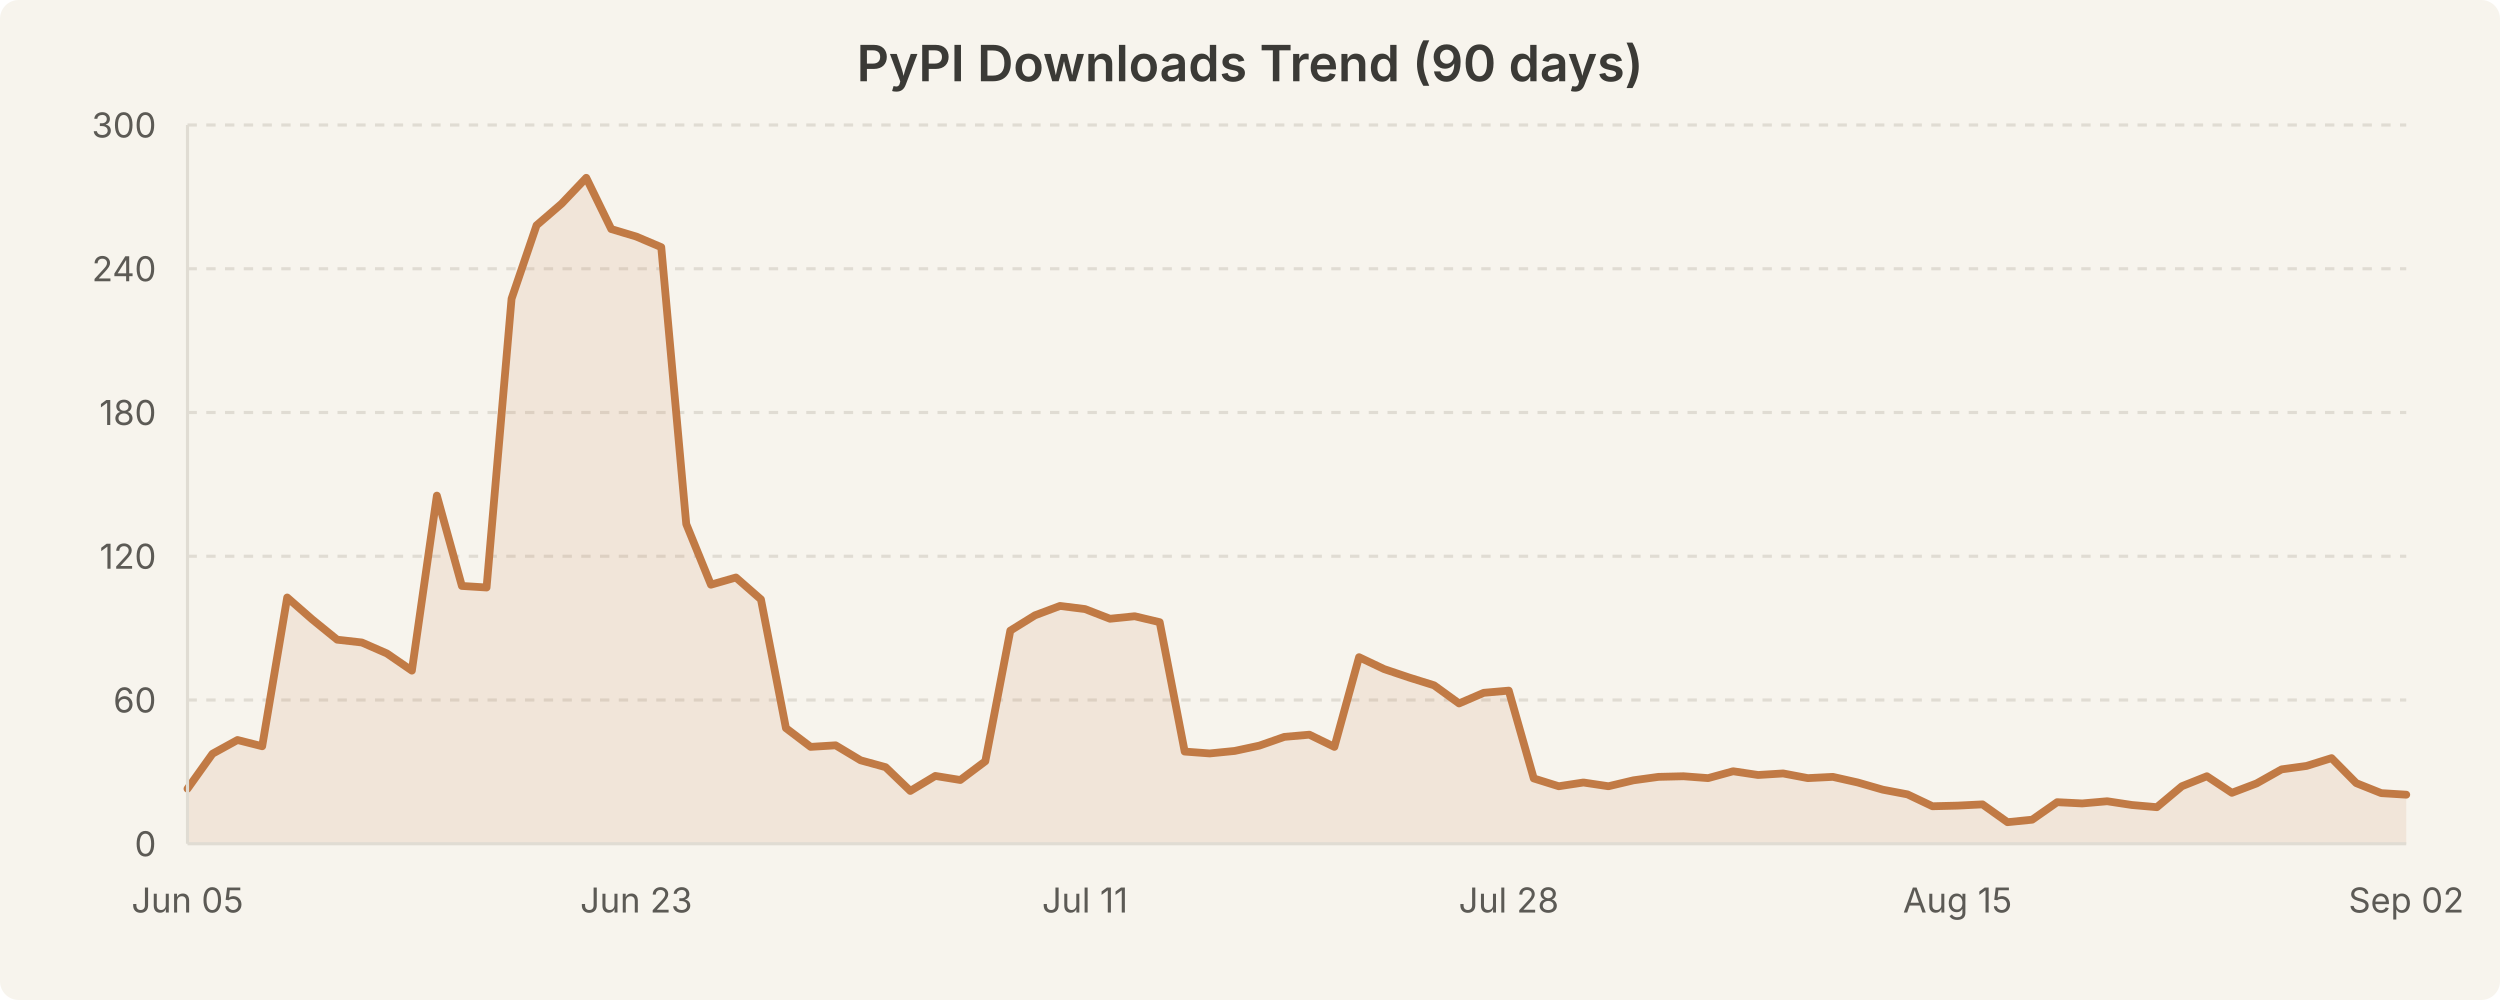
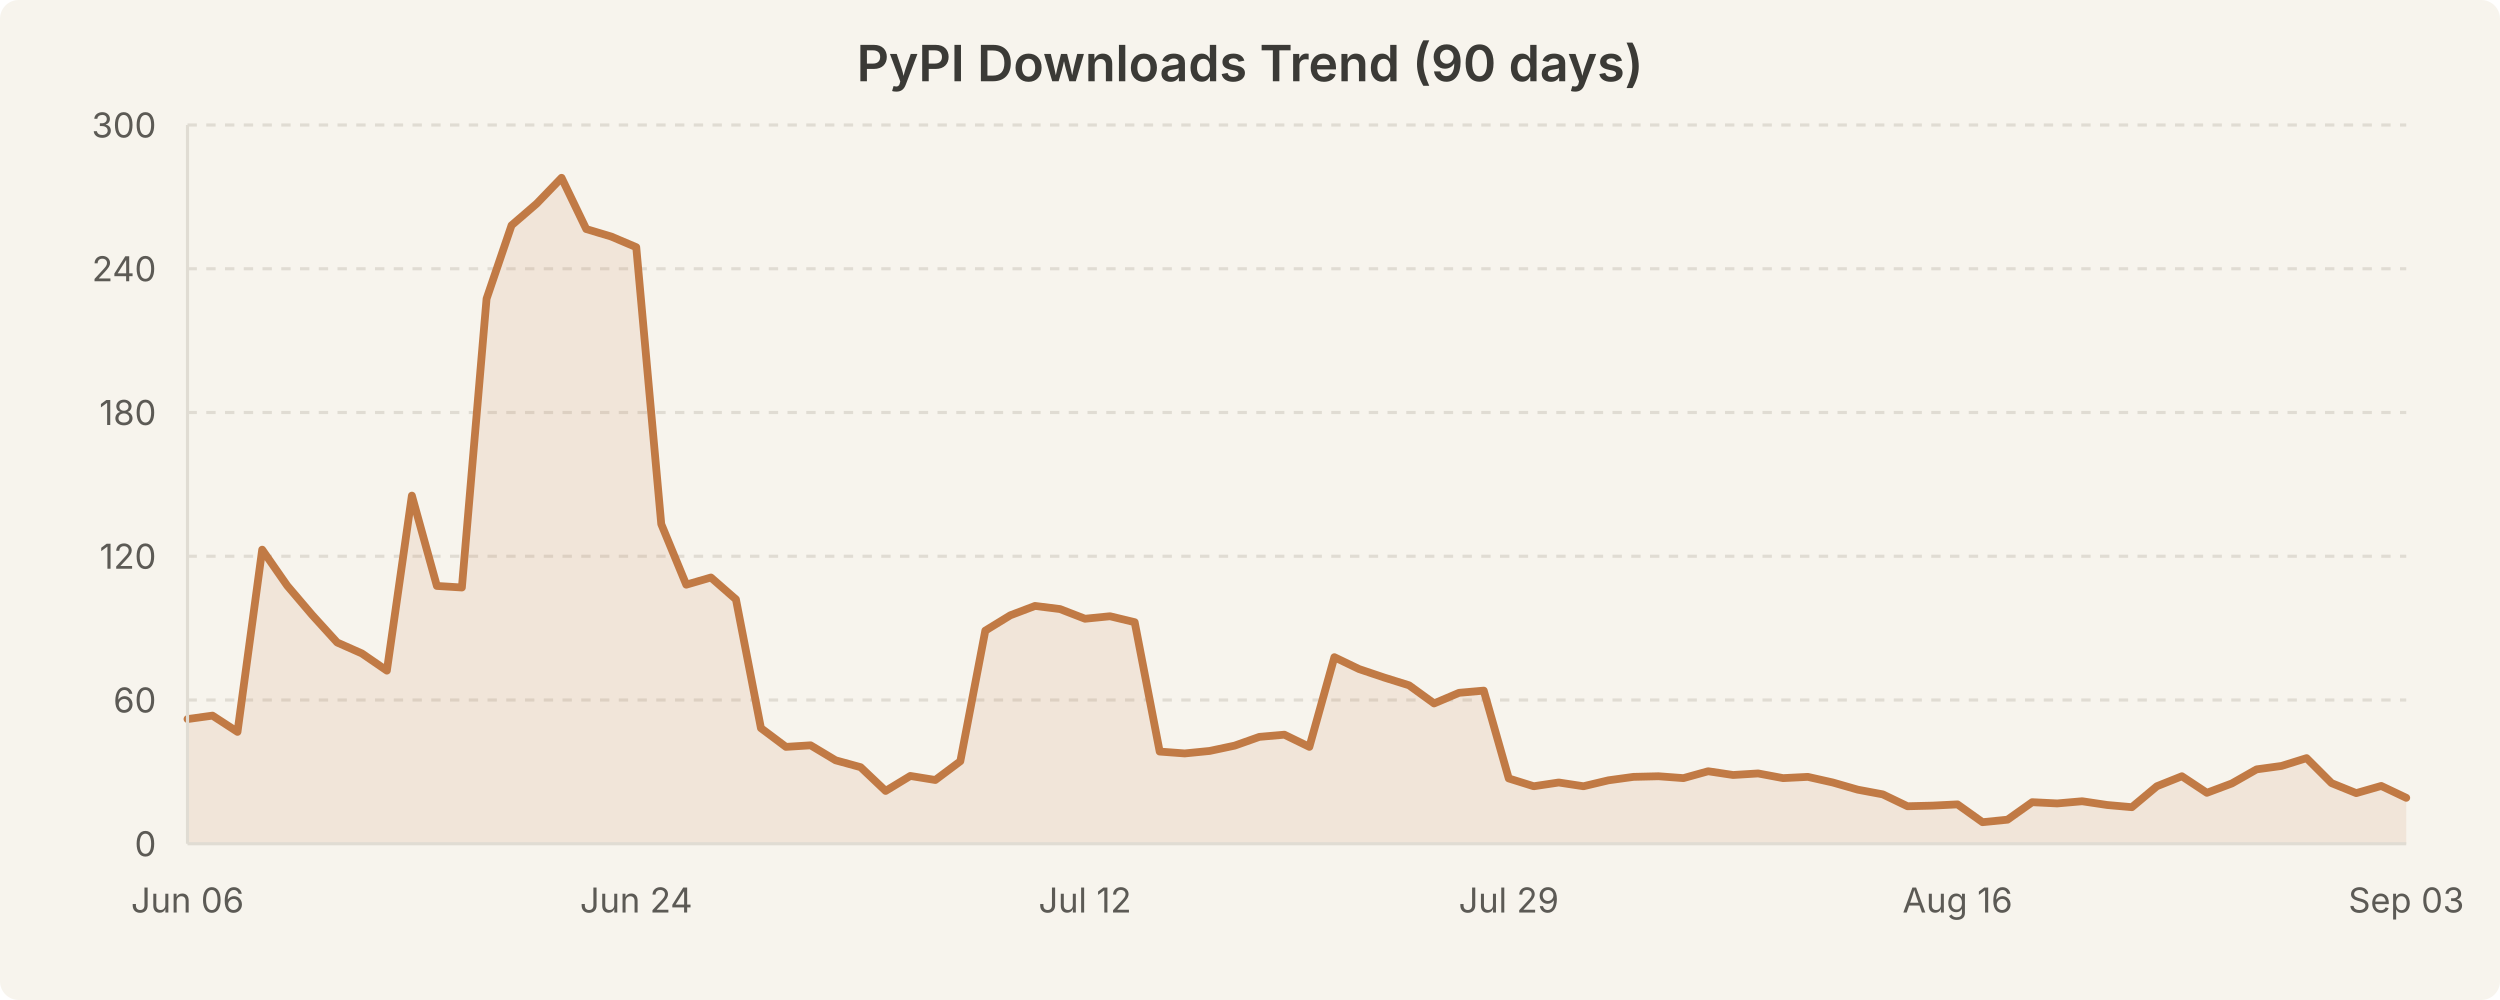
<svg xmlns="http://www.w3.org/2000/svg" width="800" height="320" viewBox="0 0 800 320" style="background-color:#f7f4ed">
  <rect width="800" height="320" fill="#f7f4ed" rx="6" />
  <text x="400.0" y="26" text-anchor="middle" font-family="system-ui, -apple-system, Segoe UI, sans-serif" font-size="16" font-weight="600" fill="#3b3a36">PyPI Downloads Trend (90 days)</text>
  <line x1="60" y1="224.0" x2="770" y2="224.0" stroke="#e0dcd3" stroke-width="1" stroke-dasharray="3,3" />
  <line x1="60" y1="178.0" x2="770" y2="178.0" stroke="#e0dcd3" stroke-width="1" stroke-dasharray="3,3" />
  <line x1="60" y1="132.0" x2="770" y2="132.0" stroke="#e0dcd3" stroke-width="1" stroke-dasharray="3,3" />
  <line x1="60" y1="86.0" x2="770" y2="86.0" stroke="#e0dcd3" stroke-width="1" stroke-dasharray="3,3" />
  <line x1="60" y1="40.0" x2="770" y2="40.0" stroke="#e0dcd3" stroke-width="1" stroke-dasharray="3,3" />
-   <path d="M 60.0 252.4 L 68.0 241.2 L 76.0 236.8 L 83.9 238.8 L 91.9 191.2 L 99.9 198.2 L 107.9 204.7 L 115.8 205.6 L 123.8 209.1 L 131.8 214.6 L 139.8 158.6 L 147.8 187.5 L 155.7 188.0 L 163.7 95.6 L 171.7 72.1 L 179.7 65.2 L 187.6 56.9 L 195.6 73.3 L 203.6 75.7 L 211.6 79.1 L 219.6 167.7 L 227.5 187.1 L 235.5 184.8 L 243.5 191.8 L 251.5 233.0 L 259.4 239.0 L 267.4 238.5 L 275.4 243.3 L 283.4 245.5 L 291.3 253.1 L 299.3 248.3 L 307.3 249.6 L 315.3 243.6 L 323.3 201.8 L 331.2 196.9 L 339.2 193.9 L 347.2 194.9 L 355.2 198.0 L 363.1 197.2 L 371.1 199.1 L 379.1 240.5 L 387.1 241.1 L 395.1 240.3 L 403.0 238.6 L 411.0 235.8 L 419.0 235.1 L 427.0 239.0 L 434.9 210.3 L 442.9 214.1 L 450.9 216.8 L 458.9 219.3 L 466.9 225.1 L 474.8 221.7 L 482.8 221.0 L 490.8 249.1 L 498.8 251.6 L 506.7 250.4 L 514.7 251.6 L 522.7 249.7 L 530.7 248.6 L 538.7 248.4 L 546.6 249.0 L 554.6 246.8 L 562.6 248.0 L 570.6 247.5 L 578.5 249.0 L 586.5 248.6 L 594.5 250.4 L 602.5 252.7 L 610.4 254.2 L 618.4 258.0 L 626.4 257.8 L 634.4 257.4 L 642.4 263.1 L 650.3 262.3 L 658.3 256.7 L 666.3 257.1 L 674.3 256.4 L 682.2 257.6 L 690.2 258.3 L 698.2 251.6 L 706.2 248.4 L 714.2 253.7 L 722.1 250.7 L 730.1 246.2 L 738.1 245.1 L 746.1 242.6 L 754.0 250.6 L 762.0 253.8 L 770.0 254.3 L 770.0 270.0 L 60.0 270.0 Z" fill="rgba(193, 122, 69, 0.12)" stroke="none" />
-   <path d="M 60.0 252.4 L 68.0 241.2 L 76.0 236.8 L 83.9 238.8 L 91.9 191.2 L 99.9 198.2 L 107.9 204.7 L 115.8 205.6 L 123.8 209.1 L 131.8 214.6 L 139.8 158.6 L 147.8 187.5 L 155.7 188.0 L 163.7 95.6 L 171.7 72.1 L 179.7 65.2 L 187.6 56.9 L 195.6 73.3 L 203.6 75.7 L 211.6 79.1 L 219.6 167.7 L 227.5 187.1 L 235.5 184.8 L 243.5 191.8 L 251.5 233.0 L 259.4 239.0 L 267.4 238.5 L 275.4 243.3 L 283.4 245.5 L 291.3 253.1 L 299.3 248.3 L 307.3 249.6 L 315.3 243.6 L 323.3 201.8 L 331.2 196.9 L 339.2 193.9 L 347.2 194.9 L 355.2 198.0 L 363.1 197.2 L 371.1 199.1 L 379.1 240.5 L 387.1 241.1 L 395.1 240.3 L 403.0 238.6 L 411.0 235.8 L 419.0 235.1 L 427.0 239.0 L 434.9 210.3 L 442.9 214.1 L 450.9 216.8 L 458.9 219.3 L 466.9 225.1 L 474.8 221.7 L 482.8 221.0 L 490.8 249.1 L 498.8 251.6 L 506.7 250.4 L 514.7 251.6 L 522.7 249.7 L 530.7 248.6 L 538.7 248.4 L 546.6 249.0 L 554.6 246.8 L 562.6 248.0 L 570.6 247.5 L 578.5 249.0 L 586.5 248.6 L 594.5 250.4 L 602.5 252.7 L 610.4 254.2 L 618.4 258.0 L 626.4 257.8 L 634.4 257.4 L 642.4 263.1 L 650.3 262.3 L 658.3 256.7 L 666.3 257.1 L 674.3 256.4 L 682.2 257.6 L 690.2 258.3 L 698.2 251.6 L 706.2 248.4 L 714.2 253.7 L 722.1 250.7 L 730.1 246.2 L 738.1 245.1 L 746.1 242.6 L 754.0 250.6 L 762.0 253.8 L 770.0 254.3" fill="none" stroke="#c17a45" stroke-width="2.5" stroke-linecap="round" stroke-linejoin="round" />
+   <path d="M 60.0 230.1 L 68.0 229.0 L 76.0 234.2 L 83.9 175.9 L 91.9 187.4 L 99.9 196.8 L 107.9 205.6 L 115.8 209.1 L 123.8 214.6 L 131.8 158.6 L 139.8 187.5 L 147.8 188.0 L 155.7 95.6 L 163.7 72.1 L 171.7 65.2 L 179.7 56.9 L 187.6 73.3 L 195.6 75.7 L 203.6 79.1 L 211.6 167.7 L 219.6 187.1 L 227.5 184.8 L 235.5 191.8 L 243.5 233.0 L 251.5 239.0 L 259.4 238.5 L 267.4 243.3 L 275.4 245.5 L 283.4 253.1 L 291.3 248.3 L 299.3 249.6 L 307.3 243.6 L 315.3 201.8 L 323.3 196.9 L 331.2 193.9 L 339.2 194.9 L 347.2 198.0 L 355.2 197.2 L 363.1 199.1 L 371.1 240.5 L 379.1 241.1 L 387.1 240.3 L 395.1 238.6 L 403.0 235.8 L 411.0 235.1 L 419.0 239.0 L 427.0 210.3 L 434.9 214.1 L 442.9 216.8 L 450.9 219.3 L 458.9 225.1 L 466.9 221.7 L 474.8 221.0 L 482.8 249.1 L 490.8 251.6 L 498.8 250.4 L 506.7 251.6 L 514.7 249.7 L 522.7 248.6 L 530.7 248.4 L 538.7 249.0 L 546.6 246.8 L 554.6 248.0 L 562.6 247.5 L 570.6 249.0 L 578.5 248.6 L 586.5 250.4 L 594.5 252.7 L 602.5 254.2 L 610.4 258.0 L 618.4 257.8 L 626.4 257.4 L 634.4 263.1 L 642.4 262.3 L 650.3 256.7 L 658.3 257.1 L 666.3 256.4 L 674.3 257.6 L 682.2 258.3 L 690.2 251.6 L 698.2 248.4 L 706.2 253.7 L 714.2 250.7 L 722.1 246.2 L 730.1 245.1 L 738.1 242.6 L 746.1 250.6 L 754.0 253.8 L 762.0 251.5 L 770.0 255.3 L 770.0 270.0 L 60.0 270.0 Z" fill="rgba(193, 122, 69, 0.12)" stroke="none" />
+   <path d="M 60.0 230.1 L 68.0 229.0 L 76.0 234.2 L 83.9 175.9 L 91.9 187.4 L 99.9 196.8 L 107.9 205.6 L 115.8 209.1 L 123.8 214.6 L 131.8 158.6 L 139.8 187.5 L 147.8 188.0 L 155.7 95.6 L 163.7 72.1 L 171.7 65.2 L 179.7 56.9 L 187.6 73.3 L 195.6 75.7 L 203.6 79.1 L 211.6 167.7 L 219.6 187.1 L 227.5 184.8 L 235.5 191.8 L 243.5 233.0 L 251.5 239.0 L 259.4 238.5 L 267.4 243.3 L 275.4 245.5 L 283.4 253.1 L 291.3 248.3 L 299.3 249.6 L 307.3 243.6 L 315.3 201.8 L 323.3 196.9 L 331.2 193.9 L 339.2 194.9 L 347.2 198.0 L 355.2 197.2 L 363.1 199.1 L 371.1 240.5 L 379.1 241.1 L 387.1 240.3 L 395.1 238.6 L 403.0 235.8 L 411.0 235.1 L 419.0 239.0 L 427.0 210.3 L 434.9 214.1 L 442.9 216.8 L 450.9 219.3 L 458.9 225.1 L 466.9 221.7 L 474.8 221.0 L 482.8 249.1 L 490.8 251.6 L 498.8 250.4 L 506.7 251.6 L 514.7 249.7 L 522.7 248.6 L 530.7 248.4 L 538.7 249.0 L 546.6 246.8 L 554.6 248.0 L 562.6 247.5 L 570.6 249.0 L 578.5 248.6 L 586.5 250.4 L 594.5 252.7 L 602.5 254.2 L 610.4 258.0 L 618.4 257.8 L 626.4 257.4 L 634.4 263.1 L 642.4 262.3 L 650.3 256.7 L 658.3 257.1 L 666.3 256.4 L 674.3 257.6 L 682.2 258.3 L 690.2 251.6 L 698.2 248.4 L 706.2 253.7 L 714.2 250.7 L 722.1 246.2 L 730.1 245.1 L 738.1 242.6 L 746.1 250.6 L 754.0 253.8 L 762.0 251.5 L 770.0 255.3" fill="none" stroke="#c17a45" stroke-width="2.5" stroke-linecap="round" stroke-linejoin="round" />
  <text x="50" y="274.0" text-anchor="end" font-family="system-ui, -apple-system, Segoe UI, sans-serif" font-size="11" fill="#5c5a55">0</text>
  <text x="50" y="228.0" text-anchor="end" font-family="system-ui, -apple-system, Segoe UI, sans-serif" font-size="11" fill="#5c5a55">60</text>
  <text x="50" y="182.0" text-anchor="end" font-family="system-ui, -apple-system, Segoe UI, sans-serif" font-size="11" fill="#5c5a55">120</text>
  <text x="50" y="136.0" text-anchor="end" font-family="system-ui, -apple-system, Segoe UI, sans-serif" font-size="11" fill="#5c5a55">180</text>
  <text x="50" y="90.0" text-anchor="end" font-family="system-ui, -apple-system, Segoe UI, sans-serif" font-size="11" fill="#5c5a55">240</text>
  <text x="50" y="44.0" text-anchor="end" font-family="system-ui, -apple-system, Segoe UI, sans-serif" font-size="11" fill="#5c5a55">300</text>
-   <text x="60.0" y="292" text-anchor="middle" font-family="system-ui, -apple-system, Segoe UI, sans-serif" font-size="11" fill="#5c5a55">Jun 05</text>
-   <text x="203.596" y="292" text-anchor="middle" font-family="system-ui, -apple-system, Segoe UI, sans-serif" font-size="11" fill="#5c5a55">Jun 23</text>
-   <text x="347.191" y="292" text-anchor="middle" font-family="system-ui, -apple-system, Segoe UI, sans-serif" font-size="11" fill="#5c5a55">Jul 11</text>
-   <text x="482.809" y="292" text-anchor="middle" font-family="system-ui, -apple-system, Segoe UI, sans-serif" font-size="11" fill="#5c5a55">Jul 28</text>
-   <text x="626.404" y="292" text-anchor="middle" font-family="system-ui, -apple-system, Segoe UI, sans-serif" font-size="11" fill="#5c5a55">Aug 15</text>
-   <text x="770.0" y="292" text-anchor="middle" font-family="system-ui, -apple-system, Segoe UI, sans-serif" font-size="11" fill="#5c5a55">Sep 02</text>
+   <text x="60.0" y="292" text-anchor="middle" font-family="system-ui, -apple-system, Segoe UI, sans-serif" font-size="11" fill="#5c5a55">Jun 06</text>
+   <text x="203.596" y="292" text-anchor="middle" font-family="system-ui, -apple-system, Segoe UI, sans-serif" font-size="11" fill="#5c5a55">Jun 24</text>
+   <text x="347.191" y="292" text-anchor="middle" font-family="system-ui, -apple-system, Segoe UI, sans-serif" font-size="11" fill="#5c5a55">Jul 12</text>
+   <text x="482.809" y="292" text-anchor="middle" font-family="system-ui, -apple-system, Segoe UI, sans-serif" font-size="11" fill="#5c5a55">Jul 29</text>
+   <text x="626.404" y="292" text-anchor="middle" font-family="system-ui, -apple-system, Segoe UI, sans-serif" font-size="11" fill="#5c5a55">Aug 16</text>
+   <text x="770.0" y="292" text-anchor="middle" font-family="system-ui, -apple-system, Segoe UI, sans-serif" font-size="11" fill="#5c5a55">Sep 03</text>
  <line x1="60" y1="40" x2="60" y2="270" stroke="#e0dcd3" stroke-width="1" />
  <line x1="60" y1="270" x2="770" y2="270" stroke="#e0dcd3" stroke-width="1" />
</svg>
